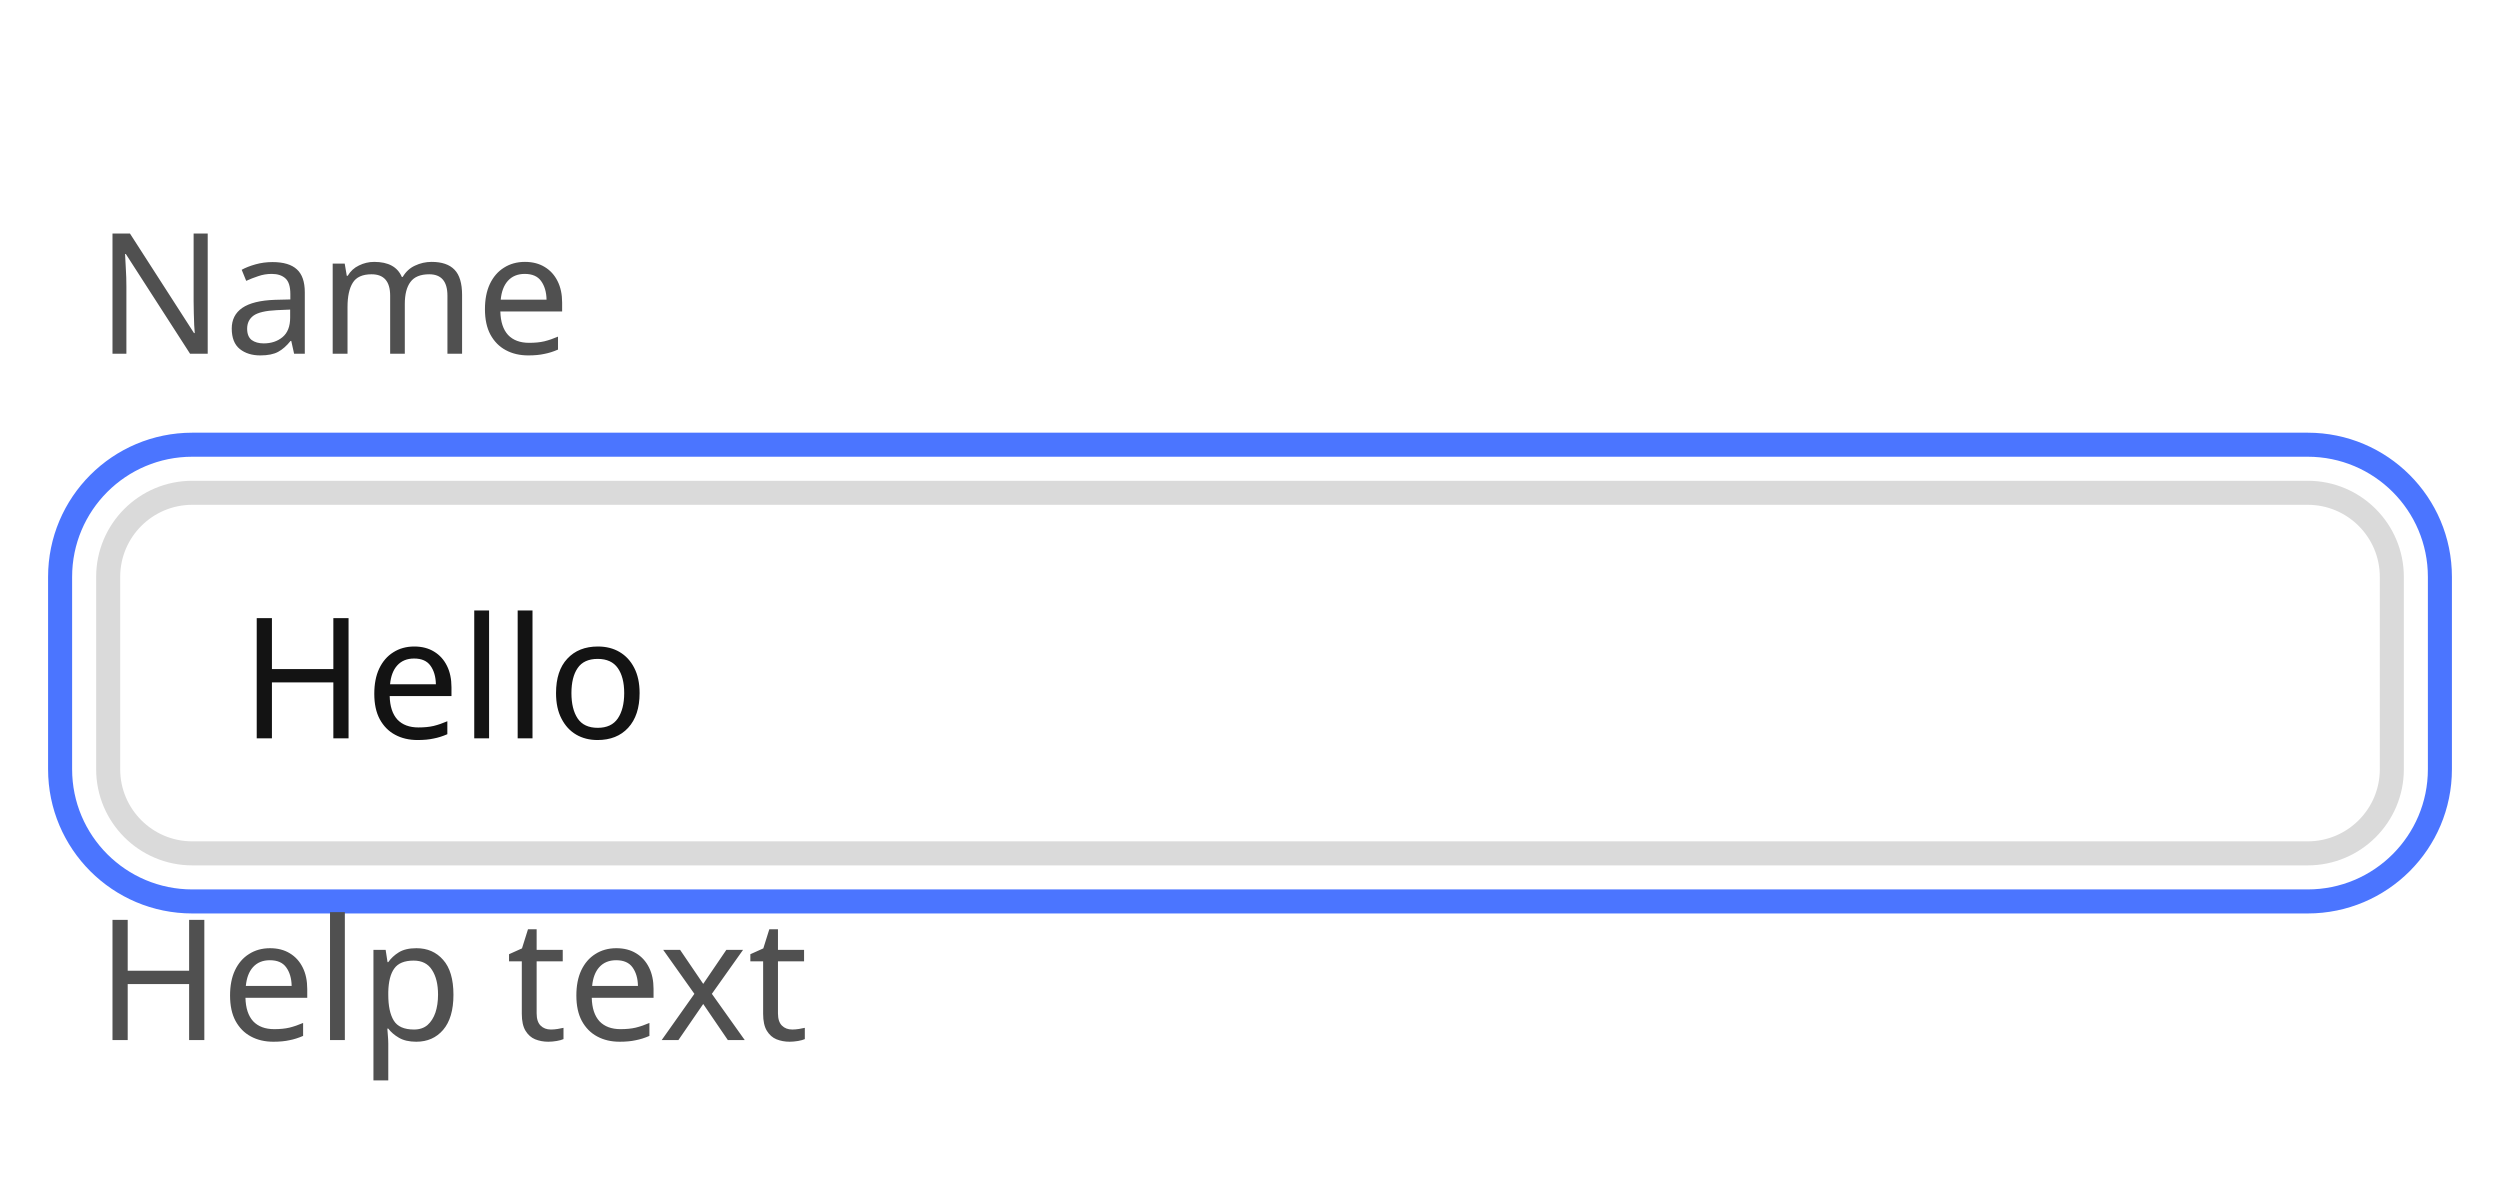
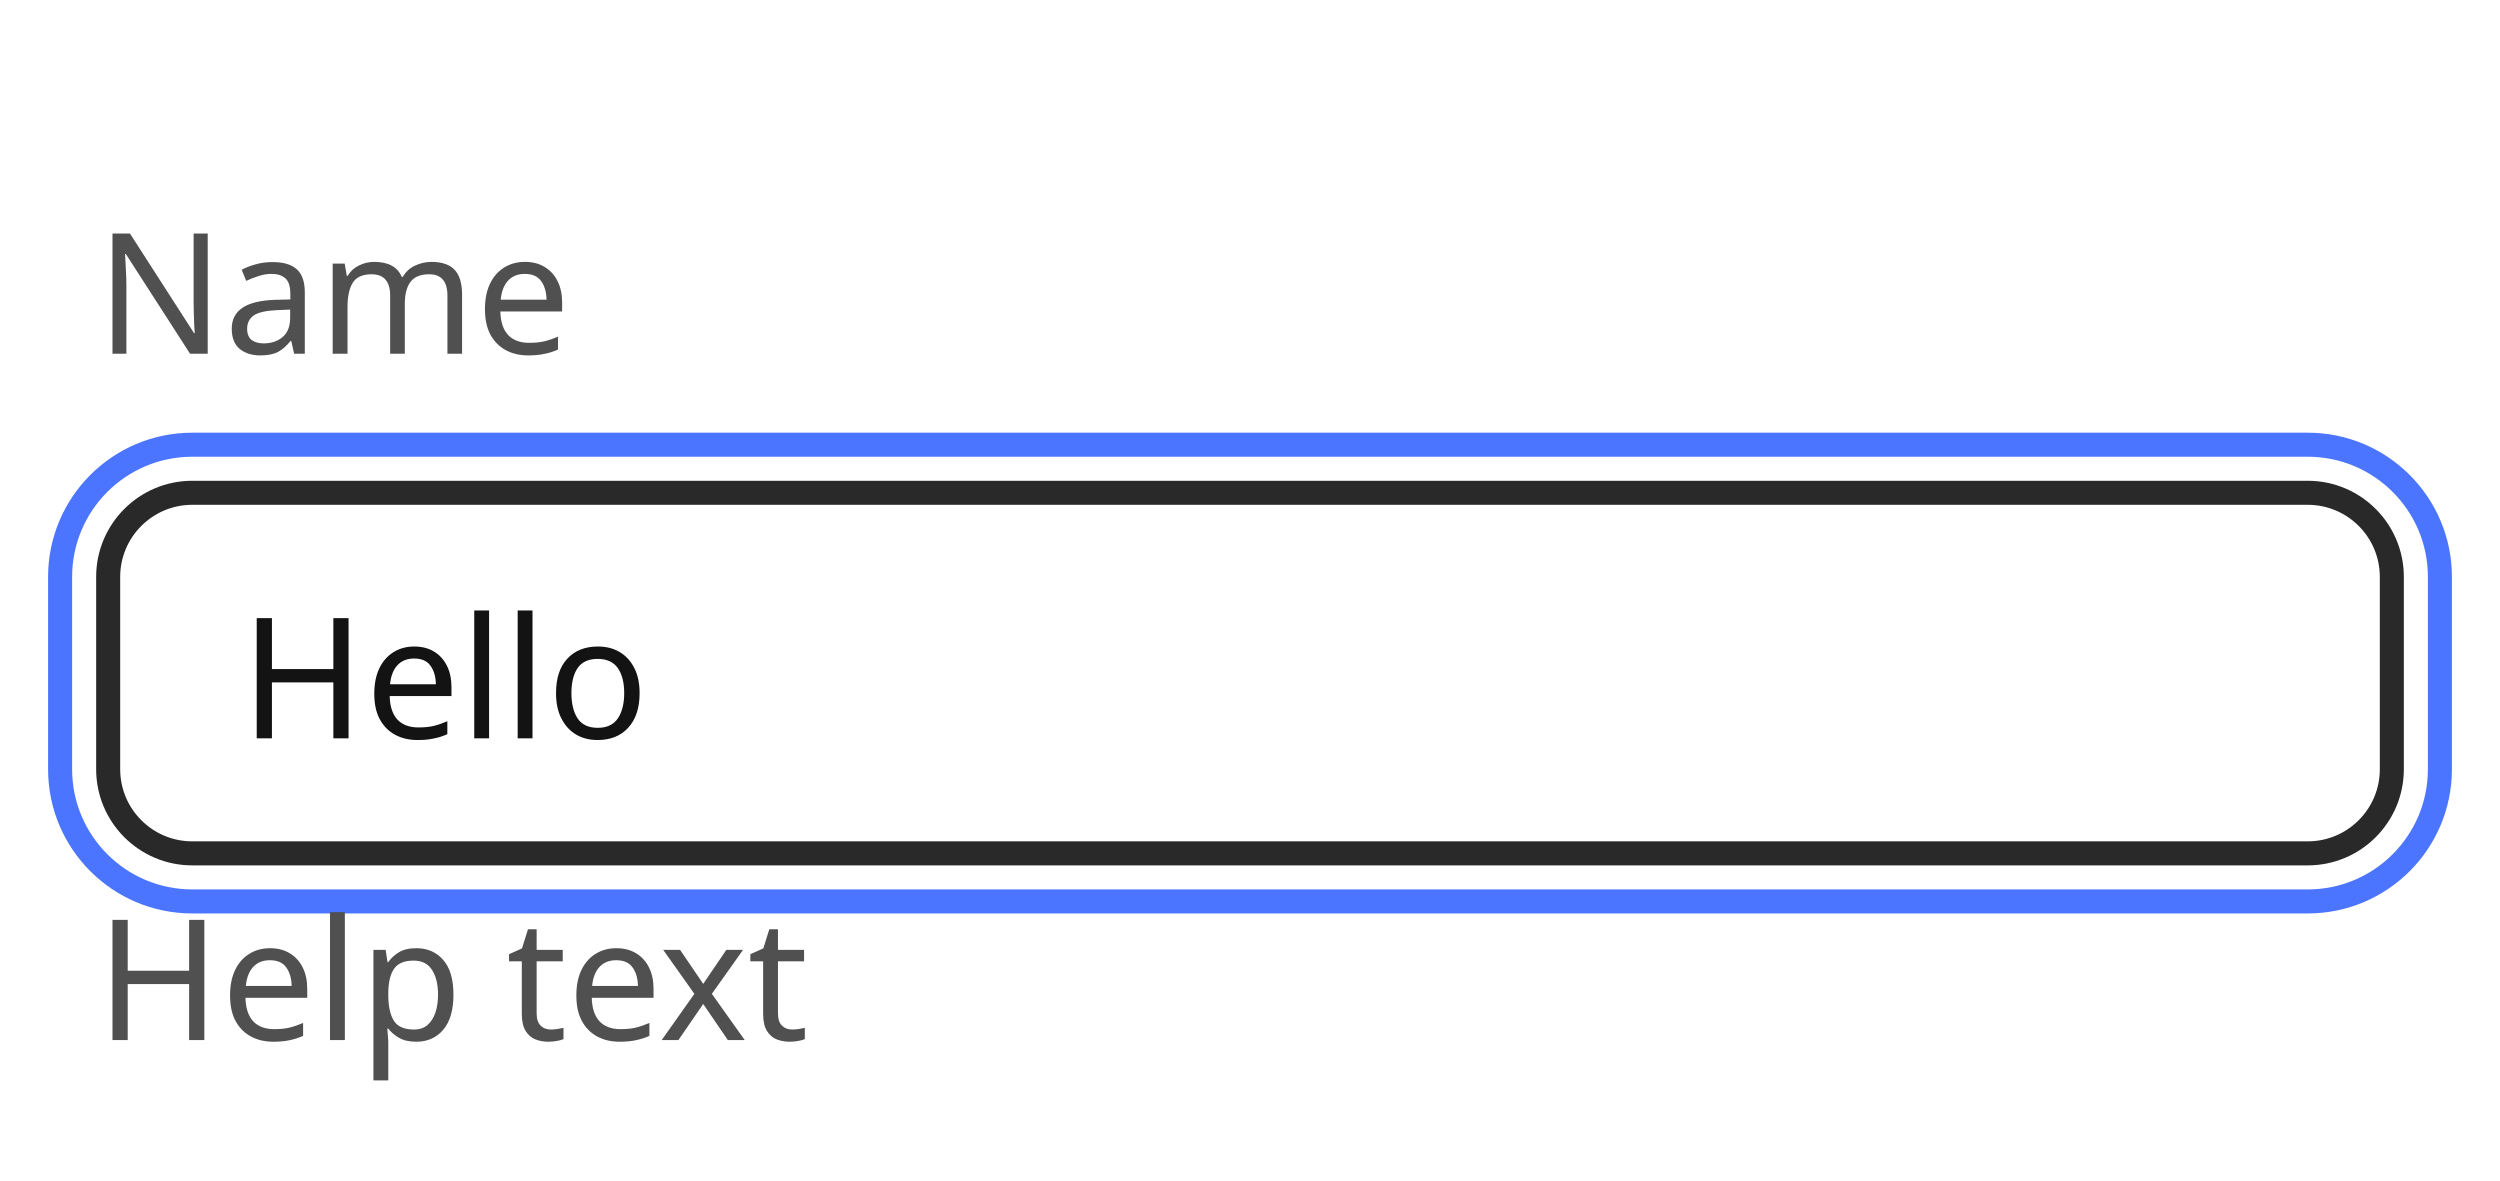
<svg xmlns="http://www.w3.org/2000/svg" width="208" height="98.2" viewBox="0 0 208 98.2">
  <rect data-part="container" data-tokens="width=field-width-medium" x="8" y="8" width="192" height="82.2" rx="0" fill="none" />
-   <rect data-part="field" data-tokens="height=base-height-medium;cornerRadius=corner-radius-medium-size-medium;fill=color-gray-25-light;stroke=color-gray-300-light;strokeWidth=border-width-200;paddingInlineStart=base-padding-horizontal-medium;paddingInlineEnd=base-padding-horizontal-medium" x="8" y="40" width="192" height="32" rx="8" fill="rgb(255, 255, 255)" />
-   <rect x="9" y="41" width="190" height="30" rx="7" fill="none" stroke="rgb(218, 218, 218)" stroke-width="2" />
-   <text data-part="value" data-tokens="color=neutral-content-color-key-focus;fontSize=component-m-regular;fontWeight=component-m-regular;fontFamily=component-m-regular;lineHeight=component-m-regular" x="20" y="56" font-family="'Adobe Clean Spectrum VF', 'Adobe Clean Spectrum VF', adobe-clean-spectrum-vf, 'Adobe Clean', 'Source Sans 3', sans-serif" font-size="14" font-weight="400" dominant-baseline="central" fill="rgb(19, 19, 19)">Hello</text>
+   <rect data-part="field" data-tokens="height=base-height-medium;cornerRadius=corner-radius-medium-size-medium;fill=color-gray-25-light;stroke=color-gray-800-light;strokeWidth=border-width-200;paddingInlineStart=base-padding-horizontal-medium;paddingInlineEnd=base-padding-horizontal-medium" x="8" y="40" width="192" height="32" rx="8" fill="rgb(255, 255, 255)" />
+   <rect x="9" y="41" width="190" height="30" rx="7" fill="none" stroke="rgb(41, 41, 41)" stroke-width="2" />
+   <text data-part="value" data-tokens="color=neutral-content-color-focus;fontSize=component-m-regular;fontWeight=component-m-regular;fontFamily=component-m-regular;lineHeight=component-m-regular" x="20" y="56" font-family="'Adobe Clean Spectrum VF', 'Adobe Clean Spectrum VF', adobe-clean-spectrum-vf, 'Adobe Clean', 'Source Sans 3', sans-serif" font-size="14" font-weight="400" dominant-baseline="central" fill="rgb(19, 19, 19)">Hello</text>
  <rect data-part="focus-indicator" data-tokens="stroke=focus-indicator-color;strokeWidth=focus-indicator-thickness" x="5" y="37" width="198" height="38" rx="11" fill="none" stroke="rgb(75, 117, 255)" stroke-width="2" />
  <rect data-part="field-label" data-tokens="height=base-height-medium;gap=base-gap-medium" x="8" y="8" width="34.664" height="32" rx="0" fill="none" />
  <text data-part="field-label.label" data-tokens="color=neutral-subdued-content-color-default;fontSize=component-m-regular;fontWeight=component-m-regular;fontFamily=component-m-regular;lineHeight=line-height-100" x="8" y="24" font-family="'Adobe Clean Spectrum VF', 'Adobe Clean Spectrum VF', adobe-clean-spectrum-vf, 'Adobe Clean', 'Source Sans 3', sans-serif" font-size="14" font-weight="400" dominant-baseline="central" fill="rgb(80, 80, 80)">Name</text>
  <rect data-part="help-text" data-tokens="gap=base-gap-medium" x="8" y="72" width="52.234" height="18.2" rx="0" fill="none" />
  <text data-part="help-text.text" data-tokens="color=neutral-subdued-content-color-default;fontSize=component-m-regular;fontWeight=component-m-regular;fontFamily=component-m-regular;lineHeight=line-height-100" x="8" y="81.1" font-family="'Adobe Clean Spectrum VF', 'Adobe Clean Spectrum VF', adobe-clean-spectrum-vf, 'Adobe Clean', 'Source Sans 3', sans-serif" font-size="14" font-weight="400" dominant-baseline="central" fill="rgb(80, 80, 80)">Help text</text>
</svg>
